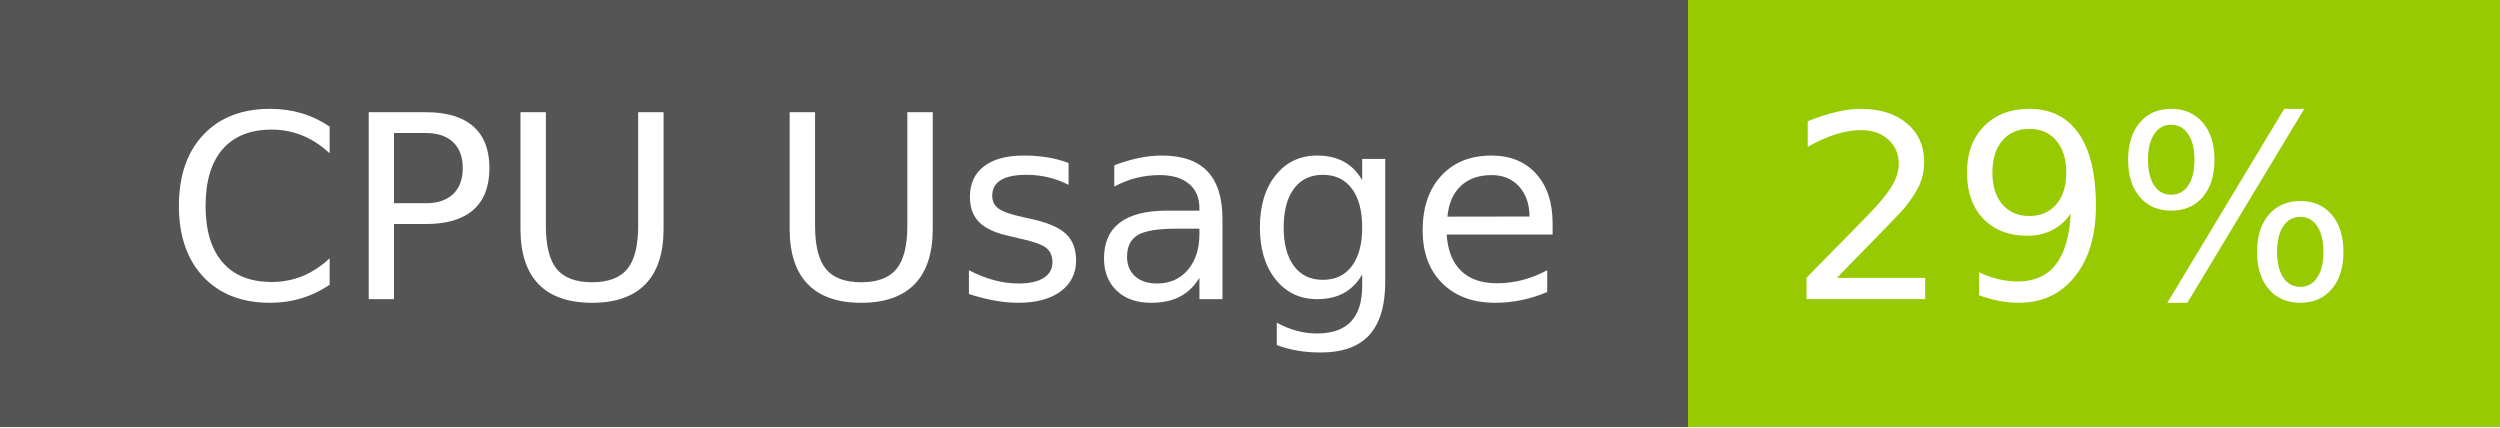
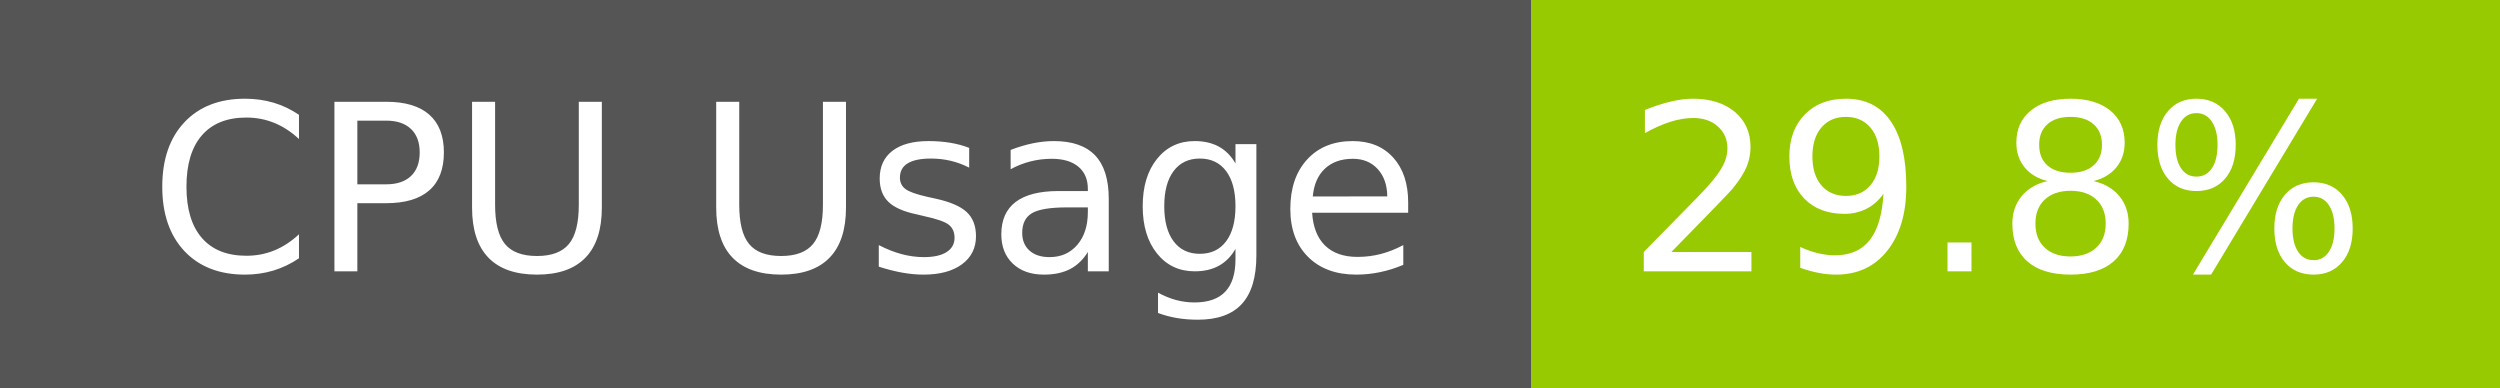
- <svg xmlns="http://www.w3.org/2000/svg" width="117" height="20" role="img" aria-label="CPU Usage: 29%">
+ <svg xmlns="http://www.w3.org/2000/svg" width="129" height="20" role="img" aria-label="CPU Usage: 29.8%">
  <g shape-rendering="crispEdges">
    <rect width="79" height="20" fill="#555" />
-     <rect x="79" width="38" height="20" fill="#97ca00" />
+     <rect x="79" width="50" height="20" fill="#97ca00" />
  </g>
  <g fill="#fff" text-anchor="middle" font-family="Verdana,Geneva,DejaVu Sans,sans-serif" text-rendering="geometricPrecision" font-size="120">
    <text x="405" y="140" transform="scale(.1)" fill="#fff" textLength="665">CPU Usage</text>
-     <text x="970" y="140" transform="scale(.1)" fill="#fff" textLength="276">29%</text>
+     <text x="1030" y="140" transform="scale(.1)" fill="#fff" textLength="390">29.8%</text>
  </g>
</svg>
